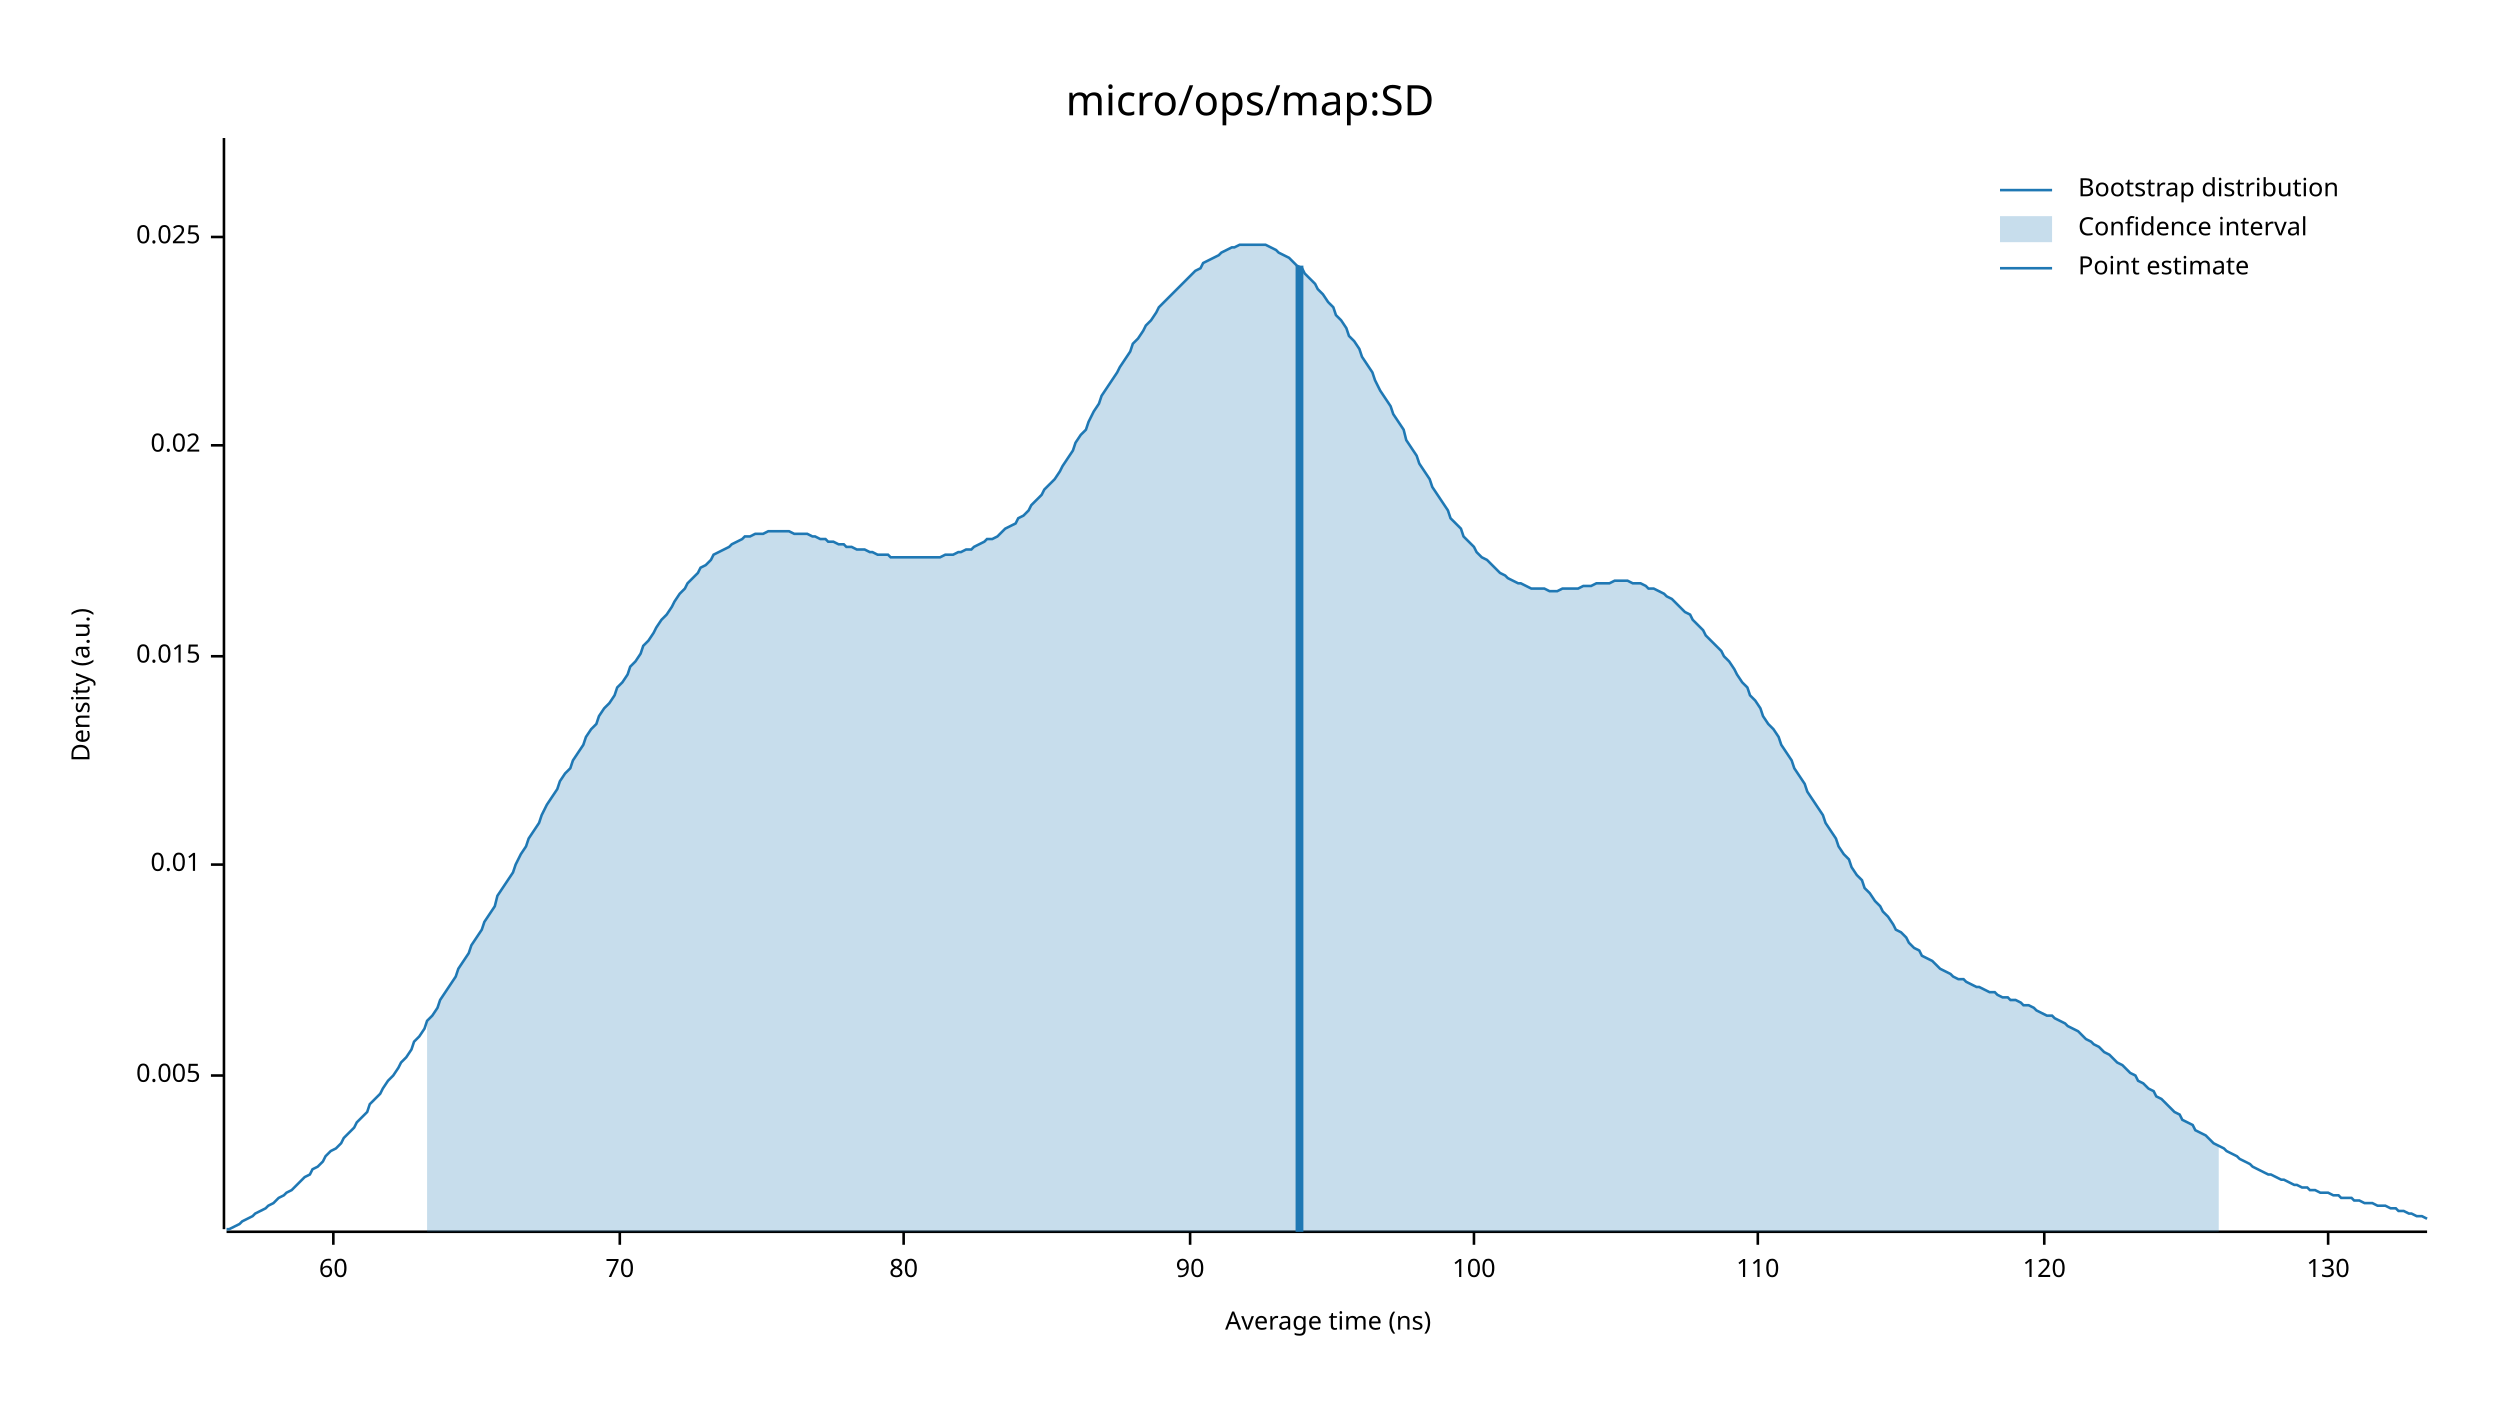
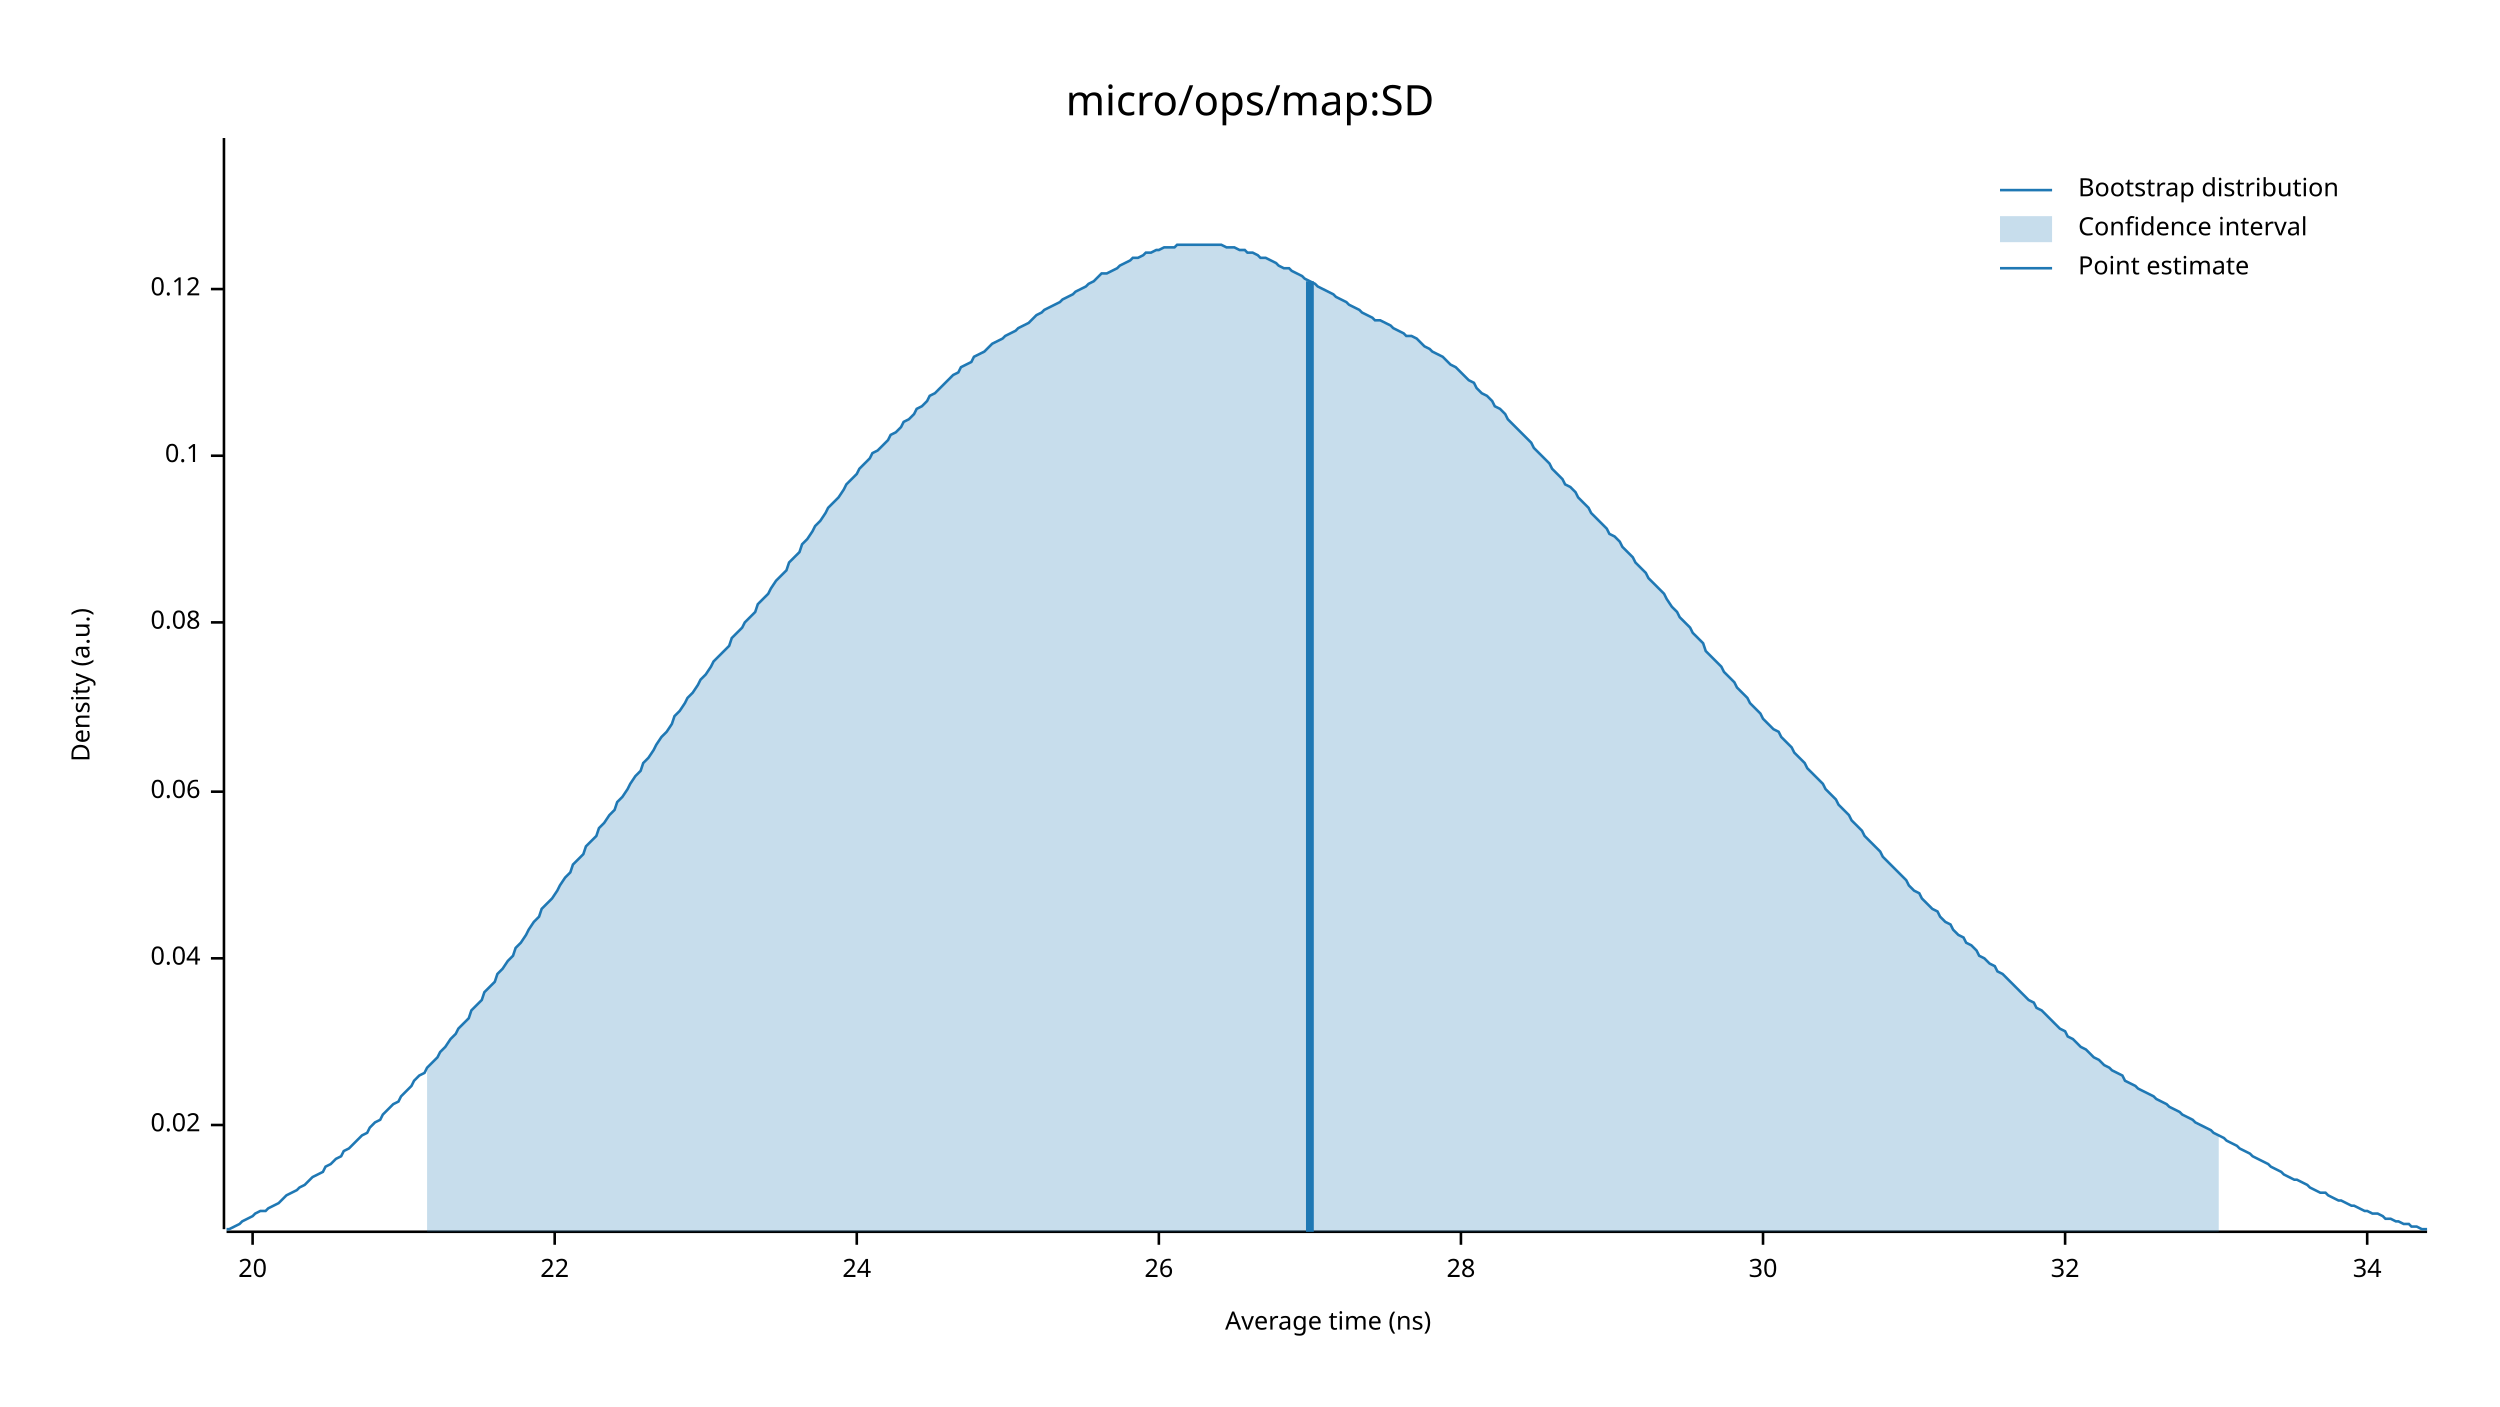
<svg xmlns="http://www.w3.org/2000/svg" width="960" height="540" viewBox="0 0 960 540">
  <text x="480" y="32" dy="0.76em" text-anchor="middle" font-family="sans-serif" font-size="16.129" opacity="1" fill="#000000">
micro/ops/map:SD
</text>
  <text x="27" y="263" dy="0.76em" text-anchor="middle" font-family="sans-serif" font-size="9.677" opacity="1" fill="#000000" transform="rotate(270, 27, 263)">
Density (a.u.)
</text>
  <text x="510" y="513" dy="-0.5ex" text-anchor="middle" font-family="sans-serif" font-size="9.677" opacity="1" fill="#000000">
Average time (ns)
</text>
  <polyline fill="none" opacity="1" stroke="#000000" stroke-width="1" points="86,53 86,472 " />
-   <text x="77" y="413" dy="0.5ex" text-anchor="end" font-family="sans-serif" font-size="9.677" opacity="1" fill="#000000">
- 0.005
- </text>
-   <polyline fill="none" opacity="1" stroke="#000000" stroke-width="1" points="81,413 86,413 " />
-   <text x="77" y="332" dy="0.5ex" text-anchor="end" font-family="sans-serif" font-size="9.677" opacity="1" fill="#000000">
- 0.01
- </text>
-   <polyline fill="none" opacity="1" stroke="#000000" stroke-width="1" points="81,332 86,332 " />
-   <text x="77" y="252" dy="0.5ex" text-anchor="end" font-family="sans-serif" font-size="9.677" opacity="1" fill="#000000">
- 0.015
- </text>
-   <polyline fill="none" opacity="1" stroke="#000000" stroke-width="1" points="81,252 86,252 " />
-   <text x="77" y="171" dy="0.5ex" text-anchor="end" font-family="sans-serif" font-size="9.677" opacity="1" fill="#000000">
+   <text x="77" y="432" dy="0.5ex" text-anchor="end" font-family="sans-serif" font-size="9.677" opacity="1" fill="#000000">
0.02
</text>
-   <polyline fill="none" opacity="1" stroke="#000000" stroke-width="1" points="81,171 86,171 " />
-   <text x="77" y="91" dy="0.5ex" text-anchor="end" font-family="sans-serif" font-size="9.677" opacity="1" fill="#000000">
- 0.025
+   <polyline fill="none" opacity="1" stroke="#000000" stroke-width="1" points="81,432 86,432 " />
+   <text x="77" y="368" dy="0.5ex" text-anchor="end" font-family="sans-serif" font-size="9.677" opacity="1" fill="#000000">
+ 0.04
</text>
-   <polyline fill="none" opacity="1" stroke="#000000" stroke-width="1" points="81,91 86,91 " />
+   <polyline fill="none" opacity="1" stroke="#000000" stroke-width="1" points="81,368 86,368 " />
+   <text x="77" y="304" dy="0.5ex" text-anchor="end" font-family="sans-serif" font-size="9.677" opacity="1" fill="#000000">
+ 0.06
+ </text>
+   <polyline fill="none" opacity="1" stroke="#000000" stroke-width="1" points="81,304 86,304 " />
+   <text x="77" y="239" dy="0.5ex" text-anchor="end" font-family="sans-serif" font-size="9.677" opacity="1" fill="#000000">
+ 0.08
+ </text>
+   <polyline fill="none" opacity="1" stroke="#000000" stroke-width="1" points="81,239 86,239 " />
+   <text x="77" y="175" dy="0.5ex" text-anchor="end" font-family="sans-serif" font-size="9.677" opacity="1" fill="#000000">
+ 0.1
+ </text>
+   <polyline fill="none" opacity="1" stroke="#000000" stroke-width="1" points="81,175 86,175 " />
+   <text x="77" y="111" dy="0.5ex" text-anchor="end" font-family="sans-serif" font-size="9.677" opacity="1" fill="#000000">
+ 0.12
+ </text>
+   <polyline fill="none" opacity="1" stroke="#000000" stroke-width="1" points="81,111 86,111 " />
  <polyline fill="none" opacity="1" stroke="#000000" stroke-width="1" points="87,473 932,473 " />
-   <text x="128" y="483" dy="0.76em" text-anchor="middle" font-family="sans-serif" font-size="9.677" opacity="1" fill="#000000">
- 60
+   <text x="97" y="483" dy="0.76em" text-anchor="middle" font-family="sans-serif" font-size="9.677" opacity="1" fill="#000000">
+ 20
</text>
-   <polyline fill="none" opacity="1" stroke="#000000" stroke-width="1" points="128,473 128,478 " />
-   <text x="238" y="483" dy="0.76em" text-anchor="middle" font-family="sans-serif" font-size="9.677" opacity="1" fill="#000000">
- 70
+   <polyline fill="none" opacity="1" stroke="#000000" stroke-width="1" points="97,473 97,478 " />
+   <text x="213" y="483" dy="0.76em" text-anchor="middle" font-family="sans-serif" font-size="9.677" opacity="1" fill="#000000">
+ 22
</text>
-   <polyline fill="none" opacity="1" stroke="#000000" stroke-width="1" points="238,473 238,478 " />
-   <text x="347" y="483" dy="0.76em" text-anchor="middle" font-family="sans-serif" font-size="9.677" opacity="1" fill="#000000">
- 80
+   <polyline fill="none" opacity="1" stroke="#000000" stroke-width="1" points="213,473 213,478 " />
+   <text x="329" y="483" dy="0.76em" text-anchor="middle" font-family="sans-serif" font-size="9.677" opacity="1" fill="#000000">
+ 24
</text>
-   <polyline fill="none" opacity="1" stroke="#000000" stroke-width="1" points="347,473 347,478 " />
-   <text x="457" y="483" dy="0.76em" text-anchor="middle" font-family="sans-serif" font-size="9.677" opacity="1" fill="#000000">
- 90
+   <polyline fill="none" opacity="1" stroke="#000000" stroke-width="1" points="329,473 329,478 " />
+   <text x="445" y="483" dy="0.76em" text-anchor="middle" font-family="sans-serif" font-size="9.677" opacity="1" fill="#000000">
+ 26
</text>
-   <polyline fill="none" opacity="1" stroke="#000000" stroke-width="1" points="457,473 457,478 " />
-   <text x="566" y="483" dy="0.76em" text-anchor="middle" font-family="sans-serif" font-size="9.677" opacity="1" fill="#000000">
- 100
+   <polyline fill="none" opacity="1" stroke="#000000" stroke-width="1" points="445,473 445,478 " />
+   <text x="561" y="483" dy="0.76em" text-anchor="middle" font-family="sans-serif" font-size="9.677" opacity="1" fill="#000000">
+ 28
</text>
-   <polyline fill="none" opacity="1" stroke="#000000" stroke-width="1" points="566,473 566,478 " />
-   <text x="675" y="483" dy="0.76em" text-anchor="middle" font-family="sans-serif" font-size="9.677" opacity="1" fill="#000000">
- 110
+   <polyline fill="none" opacity="1" stroke="#000000" stroke-width="1" points="561,473 561,478 " />
+   <text x="677" y="483" dy="0.76em" text-anchor="middle" font-family="sans-serif" font-size="9.677" opacity="1" fill="#000000">
+ 30
</text>
-   <polyline fill="none" opacity="1" stroke="#000000" stroke-width="1" points="675,473 675,478 " />
-   <text x="785" y="483" dy="0.76em" text-anchor="middle" font-family="sans-serif" font-size="9.677" opacity="1" fill="#000000">
- 120
+   <polyline fill="none" opacity="1" stroke="#000000" stroke-width="1" points="677,473 677,478 " />
+   <text x="793" y="483" dy="0.76em" text-anchor="middle" font-family="sans-serif" font-size="9.677" opacity="1" fill="#000000">
+ 32
</text>
-   <polyline fill="none" opacity="1" stroke="#000000" stroke-width="1" points="785,473 785,478 " />
-   <text x="894" y="483" dy="0.76em" text-anchor="middle" font-family="sans-serif" font-size="9.677" opacity="1" fill="#000000">
- 130
+   <polyline fill="none" opacity="1" stroke="#000000" stroke-width="1" points="793,473 793,478 " />
+   <text x="909" y="483" dy="0.76em" text-anchor="middle" font-family="sans-serif" font-size="9.677" opacity="1" fill="#000000">
+ 34
</text>
-   <polyline fill="none" opacity="1" stroke="#000000" stroke-width="1" points="894,473 894,478 " />
-   <polyline fill="none" opacity="1" stroke="#1F78B4" stroke-width="1" points="87,472 88,472 90,471 92,470 93,469 95,468 97,467 98,466 100,465 102,464 103,463 105,462 107,460 109,459 110,458 112,457 114,455 115,454 117,452 119,451 120,449 122,448 124,446 125,444 127,442 129,441 131,439 132,437 134,435 136,433 137,431 139,429 141,427 142,424 144,422 146,420 147,418 149,415 151,413 153,410 154,408 156,406 158,403 159,400 161,398 163,395 164,392 166,390 168,387 169,384 171,381 173,378 175,375 176,372 178,369 180,366 181,363 183,360 185,357 186,354 188,351 190,348 191,344 193,341 195,338 197,335 198,332 200,328 202,325 203,322 205,319 207,316 208,313 210,309 212,306 214,303 215,300 217,297 219,295 220,292 222,289 224,286 225,283 227,280 229,278 230,275 232,272 234,270 236,267 237,264 239,262 241,259 242,256 244,254 246,251 247,248 249,246 251,243 252,241 254,238 256,236 258,233 259,231 261,228 263,226 264,224 266,222 268,220 269,218 271,217 273,215 274,213 276,212 278,211 280,210 281,209 283,208 285,207 286,206 288,206 290,205 291,205 293,205 295,204 296,204 298,204 300,204 302,204 303,204 305,205 307,205 308,205 310,205 312,206 313,206 315,207 317,207 318,208 320,208 322,209 324,209 325,210 327,210 329,211 330,211 332,211 334,212 335,212 337,213 339,213 341,213 342,214 344,214 346,214 347,214 349,214 351,214 352,214 354,214 356,214 357,214 359,214 361,214 363,213 364,213 366,213 368,212 369,212 371,211 373,211 374,210 376,209 378,208 379,207 381,207 383,206 385,204 386,203 388,202 390,201 391,199 393,198 395,196 396,194 398,192 400,190 401,188 403,186 405,184 407,181 408,179 410,176 412,173 413,170 415,167 417,165 418,162 420,158 422,155 423,152 425,149 427,146 429,143 430,141 432,138 434,135 435,132 437,130 439,127 440,125 442,123 444,120 445,118 447,116 449,114 451,112 452,111 454,109 456,107 457,106 459,104 461,103 462,101 464,100 466,99 468,98 469,97 471,96 473,95 474,95 476,94 478,94 479,94 481,94 483,94 484,94 486,94 488,95 490,96 491,97 493,98 495,99 496,100 498,102 500,103 501,105 503,107 505,109 506,111 508,113 510,116 512,118 513,121 515,123 517,126 518,129 520,131 522,134 523,137 525,140 527,143 528,146 530,150 532,153 534,156 535,159 537,162 539,165 540,169 542,172 544,175 545,178 547,181 549,184 550,187 552,190 554,193 556,196 557,199 559,201 561,203 562,206 564,208 566,210 567,212 569,214 571,215 573,217 574,218 576,220 578,221 579,222 581,223 583,224 584,224 586,225 588,226 589,226 591,226 593,226 595,227 596,227 598,227 600,226 601,226 603,226 605,226 606,226 608,225 610,225 611,225 613,224 615,224 617,224 618,224 620,223 622,223 623,223 625,223 627,224 628,224 630,224 632,225 633,226 635,226 637,227 639,228 640,229 642,230 644,232 645,233 647,235 649,236 650,238 652,240 654,242 655,244 657,246 659,248 661,250 662,252 664,254 666,257 667,259 669,262 671,264 672,267 674,269 676,272 677,275 679,278 681,280 683,283 684,286 686,289 688,292 689,295 691,298 693,301 694,304 696,307 698,310 700,313 701,316 703,319 705,322 706,325 708,328 710,330 711,333 713,336 715,338 716,341 718,343 720,346 722,348 723,350 725,352 727,355 728,357 730,358 732,360 733,362 735,364 737,365 738,367 740,368 742,369 744,371 745,372 747,373 749,374 750,375 752,376 754,376 755,377 757,378 759,379 760,379 762,380 764,381 766,381 767,382 769,383 771,383 772,384 774,384 776,385 777,386 779,386 781,387 782,388 784,389 786,390 788,390 789,391 791,392 793,393 794,394 796,395 798,396 799,397 801,399 803,400 804,401 806,402 808,404 810,405 811,406 813,408 815,409 816,410 818,412 820,413 821,415 823,416 825,418 827,419 828,421 830,422 832,424 833,425 835,427 837,428 838,430 840,431 842,432 843,434 845,435 847,436 849,438 850,439 852,440 854,441 855,442 857,443 859,444 860,445 862,446 864,447 865,448 867,449 869,450 871,451 872,451 874,452 876,453 877,453 879,454 881,455 882,455 884,456 886,456 887,457 889,457 891,458 893,458 894,458 896,459 898,459 899,460 901,460 903,460 904,461 906,461 908,462 909,462 911,462 913,463 915,463 916,463 918,464 920,464 921,465 923,465 925,466 926,466 928,467 930,467 932,468 " />
-   <polygon opacity="0.25" fill="#1F78B4" points="164,392 166,390 168,387 169,384 171,381 173,378 175,375 176,372 178,369 180,366 181,363 183,360 185,357 186,354 188,351 190,348 191,344 193,341 195,338 197,335 198,332 200,328 202,325 203,322 205,319 207,316 208,313 210,309 212,306 214,303 215,300 217,297 219,295 220,292 222,289 224,286 225,283 227,280 229,278 230,275 232,272 234,270 236,267 237,264 239,262 241,259 242,256 244,254 246,251 247,248 249,246 251,243 252,241 254,238 256,236 258,233 259,231 261,228 263,226 264,224 266,222 268,220 269,218 271,217 273,215 274,213 276,212 278,211 280,210 281,209 283,208 285,207 286,206 288,206 290,205 291,205 293,205 295,204 296,204 298,204 300,204 302,204 303,204 305,205 307,205 308,205 310,205 312,206 313,206 315,207 317,207 318,208 320,208 322,209 324,209 325,210 327,210 329,211 330,211 332,211 334,212 335,212 337,213 339,213 341,213 342,214 344,214 346,214 347,214 349,214 351,214 352,214 354,214 356,214 357,214 359,214 361,214 363,213 364,213 366,213 368,212 369,212 371,211 373,211 374,210 376,209 378,208 379,207 381,207 383,206 385,204 386,203 388,202 390,201 391,199 393,198 395,196 396,194 398,192 400,190 401,188 403,186 405,184 407,181 408,179 410,176 412,173 413,170 415,167 417,165 418,162 420,158 422,155 423,152 425,149 427,146 429,143 430,141 432,138 434,135 435,132 437,130 439,127 440,125 442,123 444,120 445,118 447,116 449,114 451,112 452,111 454,109 456,107 457,106 459,104 461,103 462,101 464,100 466,99 468,98 469,97 471,96 473,95 474,95 476,94 478,94 479,94 481,94 483,94 484,94 486,94 488,95 490,96 491,97 493,98 495,99 496,100 498,102 500,103 501,105 503,107 505,109 506,111 508,113 510,116 512,118 513,121 515,123 517,126 518,129 520,131 522,134 523,137 525,140 527,143 528,146 530,150 532,153 534,156 535,159 537,162 539,165 540,169 542,172 544,175 545,178 547,181 549,184 550,187 552,190 554,193 556,196 557,199 559,201 561,203 562,206 564,208 566,210 567,212 569,214 571,215 573,217 574,218 576,220 578,221 579,222 581,223 583,224 584,224 586,225 588,226 589,226 591,226 593,226 595,227 596,227 598,227 600,226 601,226 603,226 605,226 606,226 608,225 610,225 611,225 613,224 615,224 617,224 618,224 620,223 622,223 623,223 625,223 627,224 628,224 630,224 632,225 633,226 635,226 637,227 639,228 640,229 642,230 644,232 645,233 647,235 649,236 650,238 652,240 654,242 655,244 657,246 659,248 661,250 662,252 664,254 666,257 667,259 669,262 671,264 672,267 674,269 676,272 677,275 679,278 681,280 683,283 684,286 686,289 688,292 689,295 691,298 693,301 694,304 696,307 698,310 700,313 701,316 703,319 705,322 706,325 708,328 710,330 711,333 713,336 715,338 716,341 718,343 720,346 722,348 723,350 725,352 727,355 728,357 730,358 732,360 733,362 735,364 737,365 738,367 740,368 742,369 744,371 745,372 747,373 749,374 750,375 752,376 754,376 755,377 757,378 759,379 760,379 762,380 764,381 766,381 767,382 769,383 771,383 772,384 774,384 776,385 777,386 779,386 781,387 782,388 784,389 786,390 788,390 789,391 791,392 793,393 794,394 796,395 798,396 799,397 801,399 803,400 804,401 806,402 808,404 810,405 811,406 813,408 815,409 816,410 818,412 820,413 821,415 823,416 825,418 827,419 828,421 830,422 832,424 833,425 835,427 837,428 838,430 840,431 842,432 843,434 845,435 847,436 849,438 850,439 852,440 852,473 164,473 " />
-   <polyline fill="none" opacity="1" stroke="#1F78B4" stroke-width="3" points="499,473 499,102 " />
+   <polyline fill="none" opacity="1" stroke="#000000" stroke-width="1" points="909,473 909,478 " />
+   <polyline fill="none" opacity="1" stroke="#1F78B4" stroke-width="1" points="87,472 88,472 90,471 92,470 93,469 95,468 97,467 98,466 100,465 102,465 103,464 105,463 107,462 109,460 110,459 112,458 114,457 115,456 117,455 119,453 120,452 122,451 124,450 125,448 127,447 129,445 131,444 132,442 134,441 136,439 137,438 139,436 141,435 142,433 144,431 146,430 147,428 149,426 151,424 153,423 154,421 156,419 158,417 159,415 161,413 163,412 164,410 166,408 168,406 169,404 171,402 173,399 175,397 176,395 178,393 180,391 181,388 183,386 185,384 186,381 188,379 190,377 191,374 193,372 195,369 197,367 198,364 200,362 202,359 203,357 205,354 207,352 208,349 210,347 212,345 214,342 215,340 217,337 219,335 220,332 222,330 224,328 225,325 227,323 229,321 230,318 232,316 234,313 236,311 237,308 239,306 241,303 242,301 244,298 246,296 247,293 249,291 251,288 252,286 254,283 256,281 258,278 259,275 261,273 263,270 264,268 266,266 268,263 269,261 271,259 273,256 274,254 276,252 278,250 280,248 281,245 283,243 285,241 286,239 288,237 290,235 291,232 293,230 295,228 296,226 298,223 300,221 302,219 303,216 305,214 307,212 308,209 310,207 312,204 313,202 315,200 317,197 318,195 320,193 322,191 324,188 325,186 327,184 329,182 330,180 332,178 334,176 335,174 337,173 339,171 341,169 342,167 344,166 346,164 347,162 349,161 351,159 352,157 354,156 356,154 357,152 359,151 361,149 363,147 364,146 366,144 368,143 369,141 371,140 373,139 374,137 376,136 378,135 379,134 381,132 383,131 385,130 386,129 388,128 390,127 391,126 393,125 395,124 396,123 398,121 400,120 401,119 403,118 405,117 407,116 408,115 410,114 412,113 413,112 415,111 417,110 418,109 420,108 422,106 423,105 425,105 427,104 429,103 430,102 432,101 434,100 435,99 437,99 439,98 440,97 442,97 444,96 445,96 447,95 449,95 451,95 452,94 454,94 456,94 457,94 459,94 461,94 462,94 464,94 466,94 468,94 469,94 471,95 473,95 474,95 476,96 478,96 479,97 481,97 483,98 484,99 486,99 488,100 490,101 491,102 493,103 495,103 496,104 498,105 500,106 501,107 503,108 505,109 506,110 508,111 510,112 512,113 513,114 515,115 517,116 518,117 520,118 522,119 523,120 525,121 527,122 528,123 530,123 532,124 534,125 535,126 537,127 539,128 540,129 542,129 544,130 545,131 547,133 549,134 550,135 552,136 554,137 556,139 557,140 559,141 561,143 562,144 564,146 566,147 567,149 569,151 571,152 573,154 574,156 576,157 578,159 579,161 581,163 583,165 584,166 586,168 588,170 589,172 591,174 593,176 595,178 596,180 598,182 600,184 601,186 603,187 605,189 606,191 608,193 610,195 611,197 613,199 615,201 617,203 618,205 620,206 622,208 623,210 625,212 627,214 628,216 630,218 632,220 633,222 635,224 637,226 639,228 640,230 642,233 644,235 645,237 647,239 649,241 650,243 652,245 654,247 655,250 657,252 659,254 661,256 662,258 664,260 666,262 667,264 669,266 671,268 672,270 674,272 676,274 677,276 679,278 681,280 683,281 684,283 686,285 688,287 689,289 691,291 693,293 694,295 696,297 698,299 700,301 701,303 703,305 705,307 706,309 708,311 710,313 711,315 713,317 715,319 716,321 718,323 720,325 722,327 723,329 725,331 727,333 728,334 730,336 732,338 733,340 735,342 737,343 738,345 740,347 742,349 744,350 745,352 747,354 749,355 750,357 752,359 754,360 755,362 757,363 759,365 760,367 762,368 764,370 766,371 767,373 769,374 771,376 772,377 774,379 776,381 777,382 779,384 781,385 782,387 784,388 786,390 788,392 789,393 791,395 793,396 794,398 796,399 798,401 799,402 801,403 803,405 804,406 806,407 808,409 810,410 811,411 813,412 815,413 816,415 818,416 820,417 821,418 823,419 825,420 827,421 828,422 830,423 832,424 833,425 835,426 837,427 838,428 840,429 842,430 843,431 845,432 847,433 849,434 850,435 852,436 854,437 855,438 857,439 859,440 860,441 862,442 864,443 865,444 867,445 869,446 871,447 872,448 874,449 876,450 877,451 879,452 881,453 882,453 884,454 886,455 887,456 889,457 891,458 893,458 894,459 896,460 898,461 899,461 901,462 903,463 904,463 906,464 908,465 909,465 911,466 913,466 915,467 916,468 918,468 920,469 921,469 923,470 925,470 926,471 928,471 930,472 932,472 " />
+   <polygon opacity="0.25" fill="#1F78B4" points="164,410 166,408 168,406 169,404 171,402 173,399 175,397 176,395 178,393 180,391 181,388 183,386 185,384 186,381 188,379 190,377 191,374 193,372 195,369 197,367 198,364 200,362 202,359 203,357 205,354 207,352 208,349 210,347 212,345 214,342 215,340 217,337 219,335 220,332 222,330 224,328 225,325 227,323 229,321 230,318 232,316 234,313 236,311 237,308 239,306 241,303 242,301 244,298 246,296 247,293 249,291 251,288 252,286 254,283 256,281 258,278 259,275 261,273 263,270 264,268 266,266 268,263 269,261 271,259 273,256 274,254 276,252 278,250 280,248 281,245 283,243 285,241 286,239 288,237 290,235 291,232 293,230 295,228 296,226 298,223 300,221 302,219 303,216 305,214 307,212 308,209 310,207 312,204 313,202 315,200 317,197 318,195 320,193 322,191 324,188 325,186 327,184 329,182 330,180 332,178 334,176 335,174 337,173 339,171 341,169 342,167 344,166 346,164 347,162 349,161 351,159 352,157 354,156 356,154 357,152 359,151 361,149 363,147 364,146 366,144 368,143 369,141 371,140 373,139 374,137 376,136 378,135 379,134 381,132 383,131 385,130 386,129 388,128 390,127 391,126 393,125 395,124 396,123 398,121 400,120 401,119 403,118 405,117 407,116 408,115 410,114 412,113 413,112 415,111 417,110 418,109 420,108 422,106 423,105 425,105 427,104 429,103 430,102 432,101 434,100 435,99 437,99 439,98 440,97 442,97 444,96 445,96 447,95 449,95 451,95 452,94 454,94 456,94 457,94 459,94 461,94 462,94 464,94 466,94 468,94 469,94 471,95 473,95 474,95 476,96 478,96 479,97 481,97 483,98 484,99 486,99 488,100 490,101 491,102 493,103 495,103 496,104 498,105 500,106 501,107 503,108 505,109 506,110 508,111 510,112 512,113 513,114 515,115 517,116 518,117 520,118 522,119 523,120 525,121 527,122 528,123 530,123 532,124 534,125 535,126 537,127 539,128 540,129 542,129 544,130 545,131 547,133 549,134 550,135 552,136 554,137 556,139 557,140 559,141 561,143 562,144 564,146 566,147 567,149 569,151 571,152 573,154 574,156 576,157 578,159 579,161 581,163 583,165 584,166 586,168 588,170 589,172 591,174 593,176 595,178 596,180 598,182 600,184 601,186 603,187 605,189 606,191 608,193 610,195 611,197 613,199 615,201 617,203 618,205 620,206 622,208 623,210 625,212 627,214 628,216 630,218 632,220 633,222 635,224 637,226 639,228 640,230 642,233 644,235 645,237 647,239 649,241 650,243 652,245 654,247 655,250 657,252 659,254 661,256 662,258 664,260 666,262 667,264 669,266 671,268 672,270 674,272 676,274 677,276 679,278 681,280 683,281 684,283 686,285 688,287 689,289 691,291 693,293 694,295 696,297 698,299 700,301 701,303 703,305 705,307 706,309 708,311 710,313 711,315 713,317 715,319 716,321 718,323 720,325 722,327 723,329 725,331 727,333 728,334 730,336 732,338 733,340 735,342 737,343 738,345 740,347 742,349 744,350 745,352 747,354 749,355 750,357 752,359 754,360 755,362 757,363 759,365 760,367 762,368 764,370 766,371 767,373 769,374 771,376 772,377 774,379 776,381 777,382 779,384 781,385 782,387 784,388 786,390 788,392 789,393 791,395 793,396 794,398 796,399 798,401 799,402 801,403 803,405 804,406 806,407 808,409 810,410 811,411 813,412 815,413 816,415 818,416 820,417 821,418 823,419 825,420 827,421 828,422 830,423 832,424 833,425 835,426 837,427 838,428 840,429 842,430 843,431 845,432 847,433 849,434 850,435 852,436 852,473 164,473 " />
+   <polyline fill="none" opacity="1" stroke="#1F78B4" stroke-width="3" points="503,473 503,108 " />
  <text x="798" y="68" dy="0.76em" text-anchor="start" font-family="sans-serif" font-size="9.677" opacity="1" fill="#000000">
Bootstrap distribution
</text>
  <text x="798" y="83" dy="0.76em" text-anchor="start" font-family="sans-serif" font-size="9.677" opacity="1" fill="#000000">
Confidence interval
</text>
  <text x="798" y="98" dy="0.76em" text-anchor="start" font-family="sans-serif" font-size="9.677" opacity="1" fill="#000000">
Point estimate
</text>
  <polyline fill="none" opacity="1" stroke="#1F78B4" stroke-width="1" points="768,73 788,73 " />
  <rect x="768" y="83" width="20" height="10" opacity="0.25" fill="#1F78B4" stroke="none" />
  <polyline fill="none" opacity="1" stroke="#1F78B4" stroke-width="1" points="768,103 788,103 " />
</svg>
